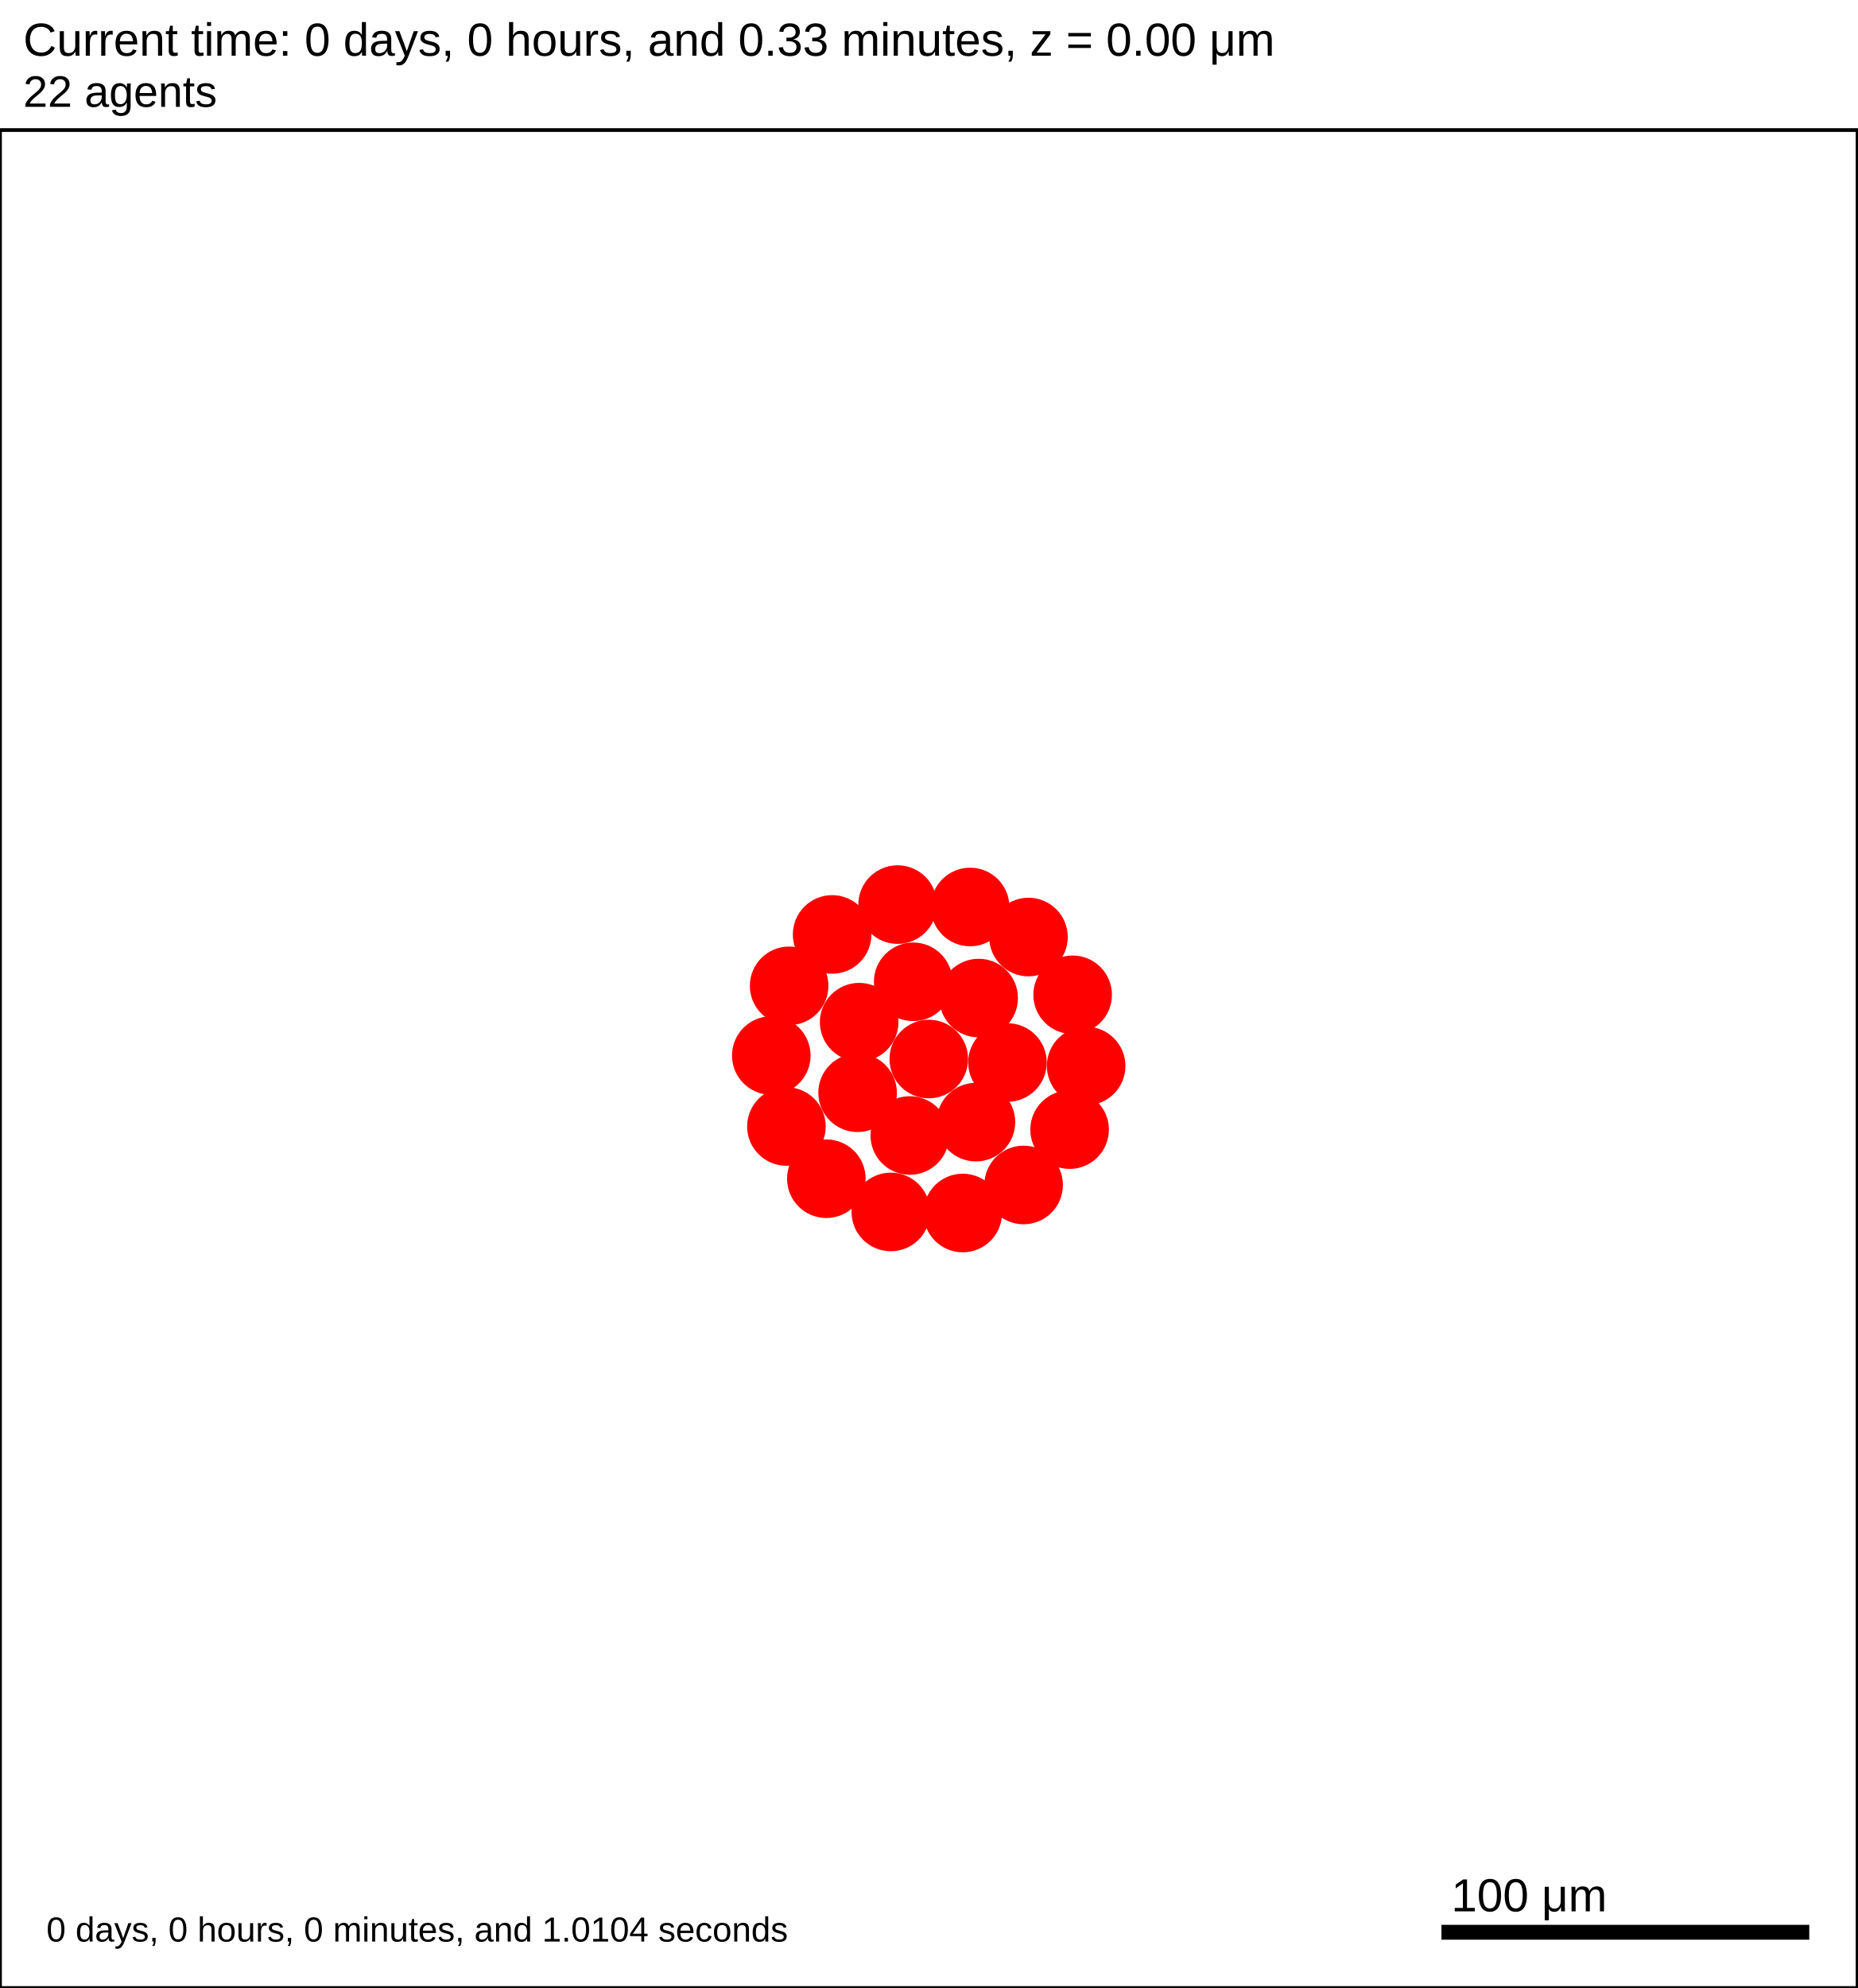
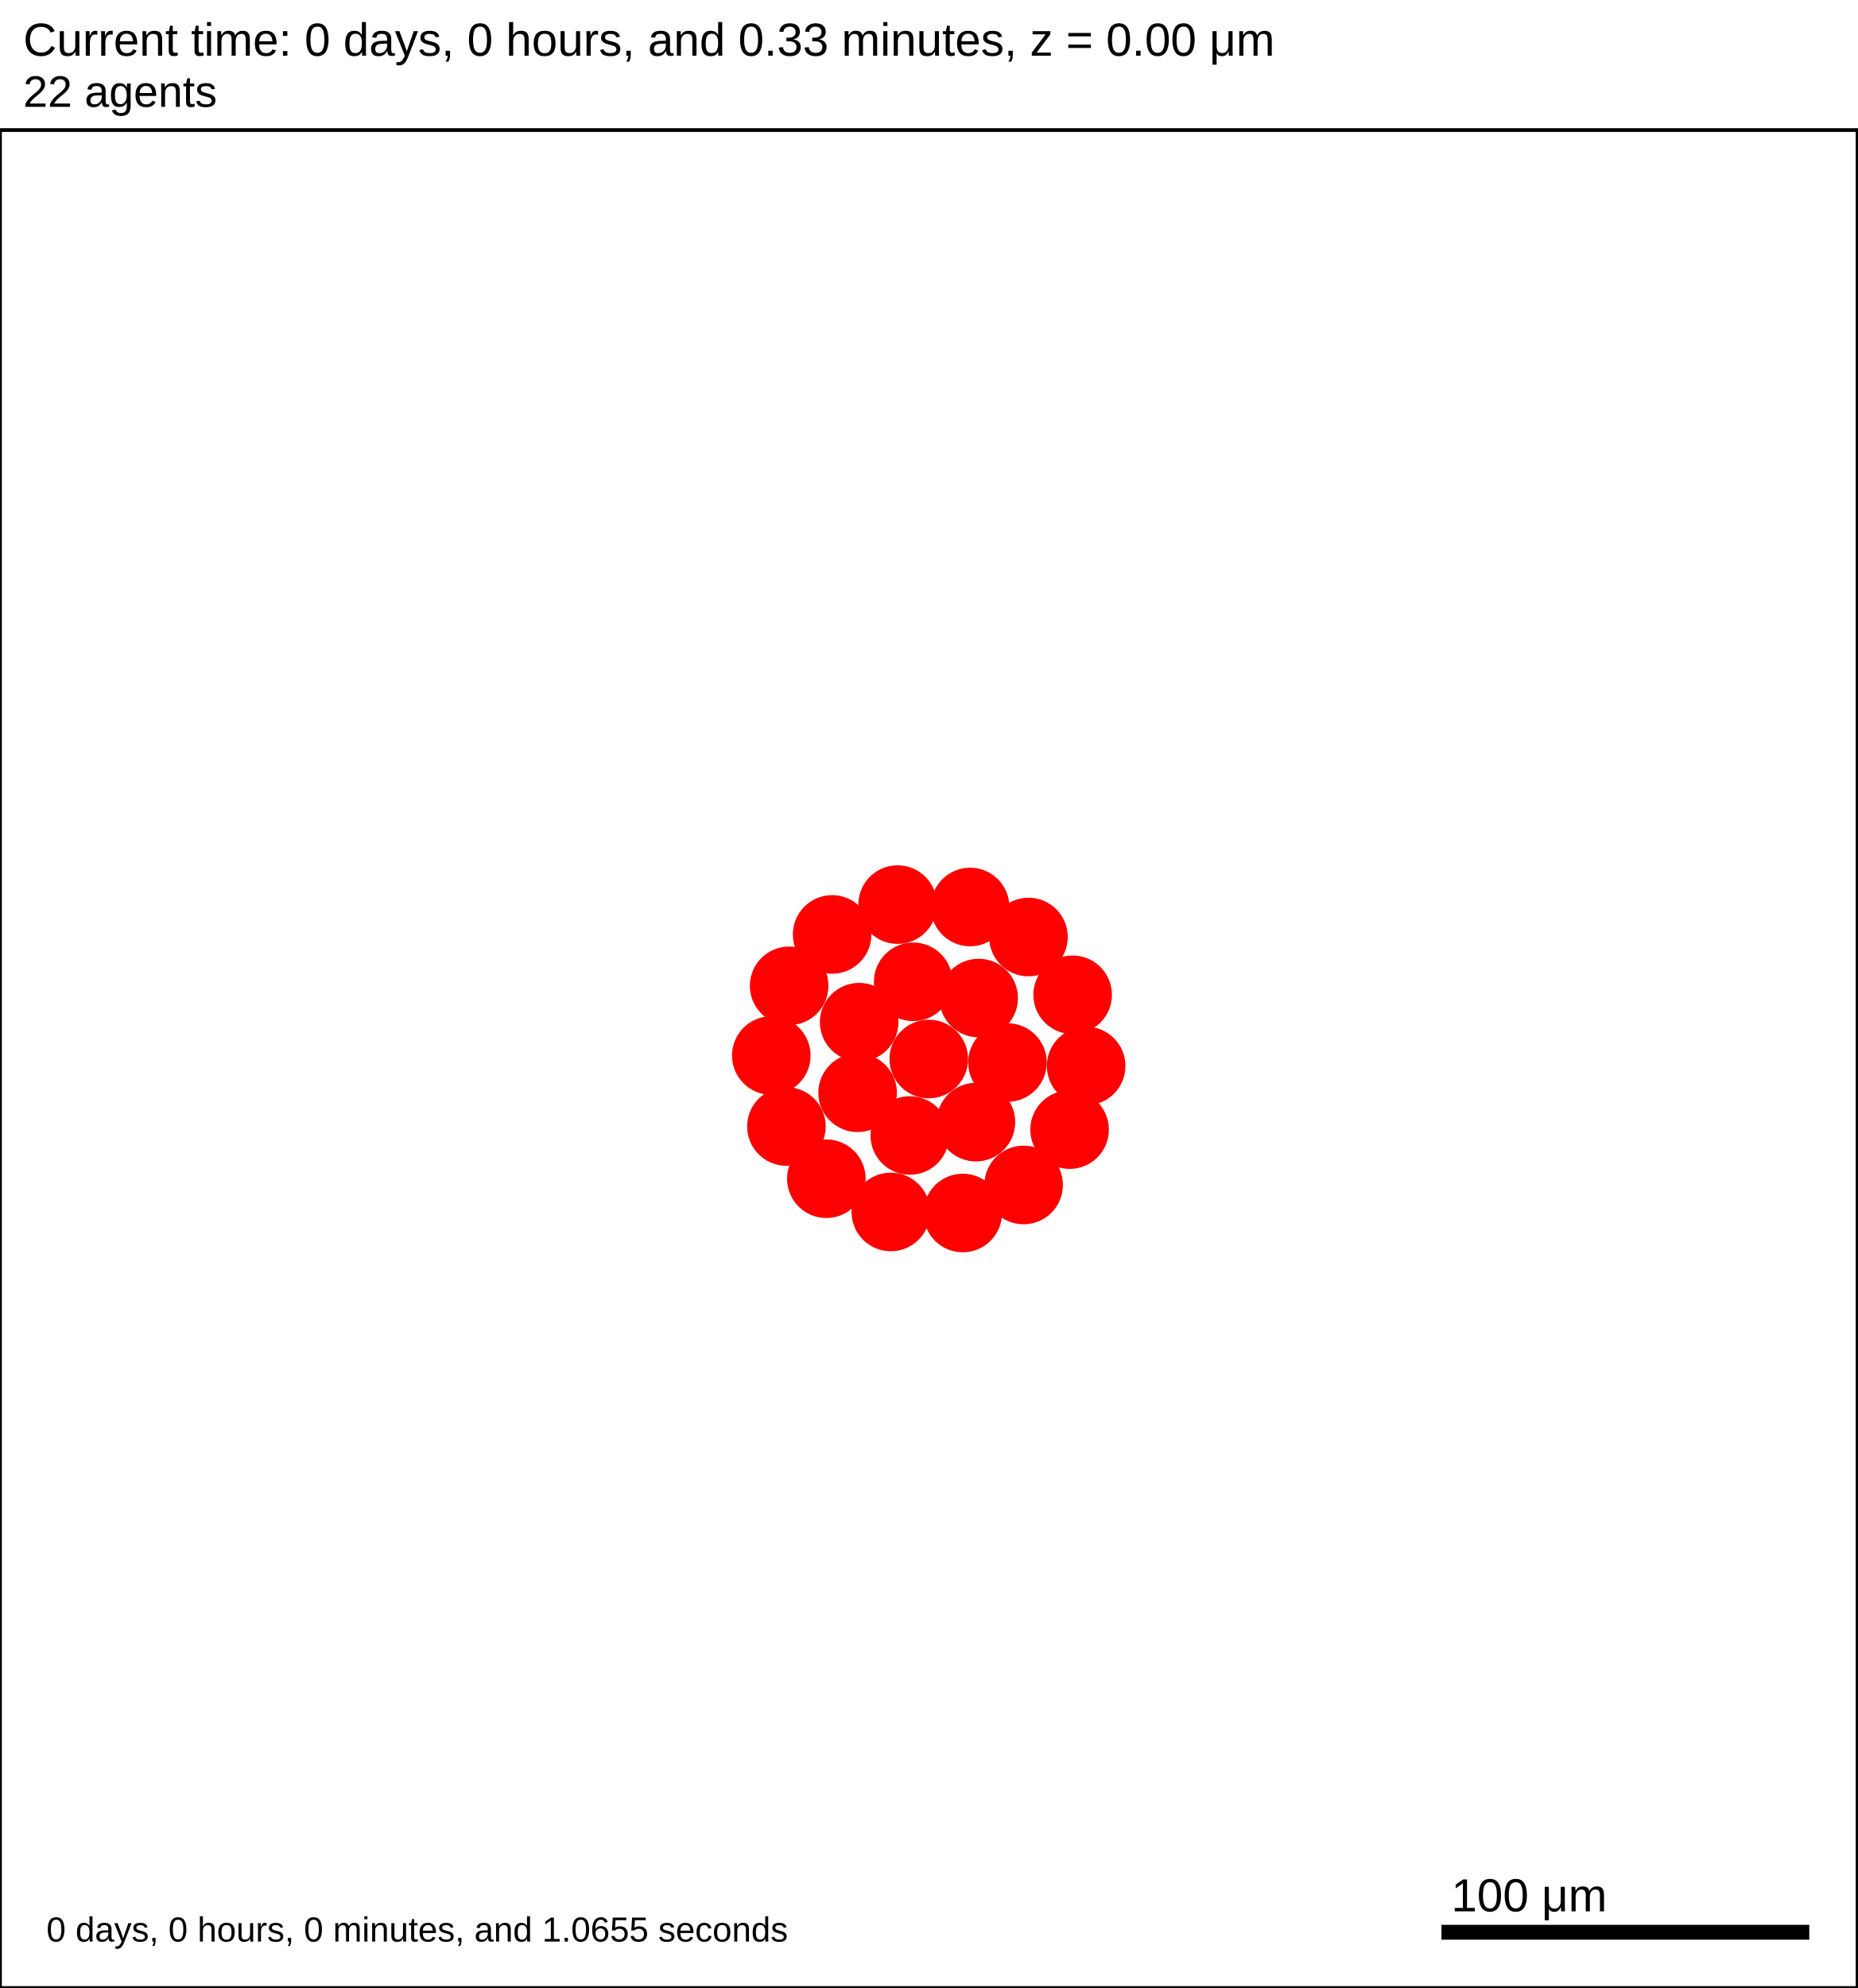
<svg xmlns="http://www.w3.org/2000/svg" version="1.1" width="500" height="535" id="svg2">
  <rect x="0" y="0" width="500" height="535" stroke-width="1" stroke="white" fill="white" />
  <text x="6.25" y="15" font-family="Arial" font-size="12.5" fill="black">
   Current time: 0 days, 0 hours, and 0.33 minutes, z = 0.00 μm
  </text>
  <text x="6.25" y="28.75" font-family="Arial" font-size="11.875" fill="black">
   22 agents
  </text>
  <g id="tissue" transform="translate(0,535) scale(1,-1)">
    <g id="ECM">
  </g>
    <g id="cells">
      <g id="cell0">
        <circle cx="250" cy="250" r="10.326" stroke-width="0.5" stroke="red" fill="red" />
        <circle cx="250" cy="250" r="6.201" stroke-width="0.5" stroke="red" fill="red" />
      </g>
      <g id="cell1">
        <circle cx="230.842" cy="240.923" r="10.326" stroke-width="0.5" stroke="red" fill="red" />
        <circle cx="230.842" cy="240.923" r="6.201" stroke-width="0.5" stroke="red" fill="red" />
      </g>
      <g id="cell2">
        <circle cx="263.426" cy="266.406" r="10.326" stroke-width="0.5" stroke="red" fill="red" />
        <circle cx="263.426" cy="266.406" r="6.201" stroke-width="0.5" stroke="red" fill="red" />
      </g>
      <g id="cell3">
        <circle cx="244.892" cy="229.425" r="10.326" stroke-width="0.5" stroke="red" fill="red" />
        <circle cx="244.892" cy="229.425" r="6.201" stroke-width="0.5" stroke="red" fill="red" />
      </g>
      <g id="cell4">
        <circle cx="245.806" cy="270.781" r="10.326" stroke-width="0.5" stroke="red" fill="red" />
        <circle cx="245.806" cy="270.781" r="6.201" stroke-width="0.5" stroke="red" fill="red" />
      </g>
      <g id="cell5">
        <circle cx="262.688" cy="233.016" r="10.326" stroke-width="0.5" stroke="red" fill="red" />
        <circle cx="262.688" cy="233.016" r="6.201" stroke-width="0.5" stroke="red" fill="red" />
      </g>
      <g id="cell6">
        <circle cx="231.262" cy="259.916" r="10.326" stroke-width="0.5" stroke="red" fill="red" />
        <circle cx="231.262" cy="259.916" r="6.201" stroke-width="0.5" stroke="red" fill="red" />
      </g>
      <g id="cell7">
        <circle cx="271.179" cy="249.063" r="10.326" stroke-width="0.5" stroke="red" fill="red" />
        <circle cx="271.179" cy="249.063" r="6.201" stroke-width="0.5" stroke="red" fill="red" />
      </g>
      <g id="cell8">
        <circle cx="259.148" cy="208.561" r="10.326" stroke-width="0.5" stroke="red" fill="red" />
        <circle cx="259.148" cy="208.561" r="6.201" stroke-width="0.5" stroke="red" fill="red" />
      </g>
      <g id="cell9">
        <circle cx="211.683" cy="231.845" r="10.326" stroke-width="0.5" stroke="red" fill="red" />
        <circle cx="211.683" cy="231.845" r="6.201" stroke-width="0.5" stroke="red" fill="red" />
      </g>
      <g id="cell10">
        <circle cx="223.989" cy="283.53" r="10.326" stroke-width="0.5" stroke="red" fill="red" />
        <circle cx="223.989" cy="283.53" r="6.201" stroke-width="0.5" stroke="red" fill="red" />
      </g>
      <g id="cell11">
        <circle cx="276.837" cy="282.833" r="10.326" stroke-width="0.5" stroke="red" fill="red" />
        <circle cx="276.837" cy="282.833" r="6.201" stroke-width="0.5" stroke="red" fill="red" />
      </g>
      <g id="cell12">
        <circle cx="287.906" cy="231.002" r="10.326" stroke-width="0.5" stroke="red" fill="red" />
        <circle cx="287.906" cy="231.002" r="6.201" stroke-width="0.5" stroke="red" fill="red" />
      </g>
      <g id="cell13">
        <circle cx="239.783" cy="208.849" r="10.326" stroke-width="0.5" stroke="red" fill="red" />
        <circle cx="239.783" cy="208.849" r="6.201" stroke-width="0.5" stroke="red" fill="red" />
      </g>
      <g id="cell14">
        <circle cx="207.61" cy="250.938" r="10.326" stroke-width="0.5" stroke="red" fill="red" />
        <circle cx="207.61" cy="250.938" r="6.201" stroke-width="0.5" stroke="red" fill="red" />
      </g>
      <g id="cell15">
        <circle cx="241.613" cy="291.562" r="10.326" stroke-width="0.5" stroke="red" fill="red" />
        <circle cx="241.613" cy="291.562" r="6.201" stroke-width="0.5" stroke="red" fill="red" />
      </g>
      <g id="cell16">
        <circle cx="288.725" cy="267.282" r="10.326" stroke-width="0.5" stroke="red" fill="red" />
        <circle cx="288.725" cy="267.282" r="6.201" stroke-width="0.5" stroke="red" fill="red" />
      </g>
      <g id="cell17">
        <circle cx="275.531" cy="216.104" r="10.326" stroke-width="0.5" stroke="red" fill="red" />
        <circle cx="275.531" cy="216.104" r="6.201" stroke-width="0.5" stroke="red" fill="red" />
      </g>
      <g id="cell18">
        <circle cx="222.428" cy="217.789" r="10.326" stroke-width="0.5" stroke="red" fill="red" />
        <circle cx="222.428" cy="217.789" r="6.201" stroke-width="0.5" stroke="red" fill="red" />
      </g>
      <g id="cell19">
        <circle cx="212.413" cy="269.699" r="10.326" stroke-width="0.5" stroke="red" fill="red" />
        <circle cx="212.413" cy="269.699" r="6.201" stroke-width="0.5" stroke="red" fill="red" />
      </g>
      <g id="cell20">
        <circle cx="261.124" cy="290.915" r="10.326" stroke-width="0.5" stroke="red" fill="red" />
        <circle cx="261.124" cy="290.915" r="6.201" stroke-width="0.5" stroke="red" fill="red" />
      </g>
      <g id="cell21">
        <circle cx="292.359" cy="248.125" r="10.326" stroke-width="0.5" stroke="red" fill="red" />
        <circle cx="292.359" cy="248.125" r="6.201" stroke-width="0.5" stroke="red" fill="red" />
      </g>
    </g>
  </g>
  <rect x="387.5" y="517.5" width="100" height="5" stroke-width="1" stroke="rgb(255,255,255)" fill="rgb(0,0,0)" />
  <text x="390.625" y="514.375" font-family="Arial" font-size="12.5" fill="black">
   100 μm
  </text>
  <text x="12.5" y="522.5" font-family="Arial" font-size="9.375" fill="black">
-    0 days, 0 hours, 0 minutes, and 1.0104 seconds
+    0 days, 0 hours, 0 minutes, and 1.0655 seconds
  </text>
  <rect x="0" y="35" width="500" height="500" stroke-width="1" stroke="rgb(0,0,0)" fill="none" />
</svg>
